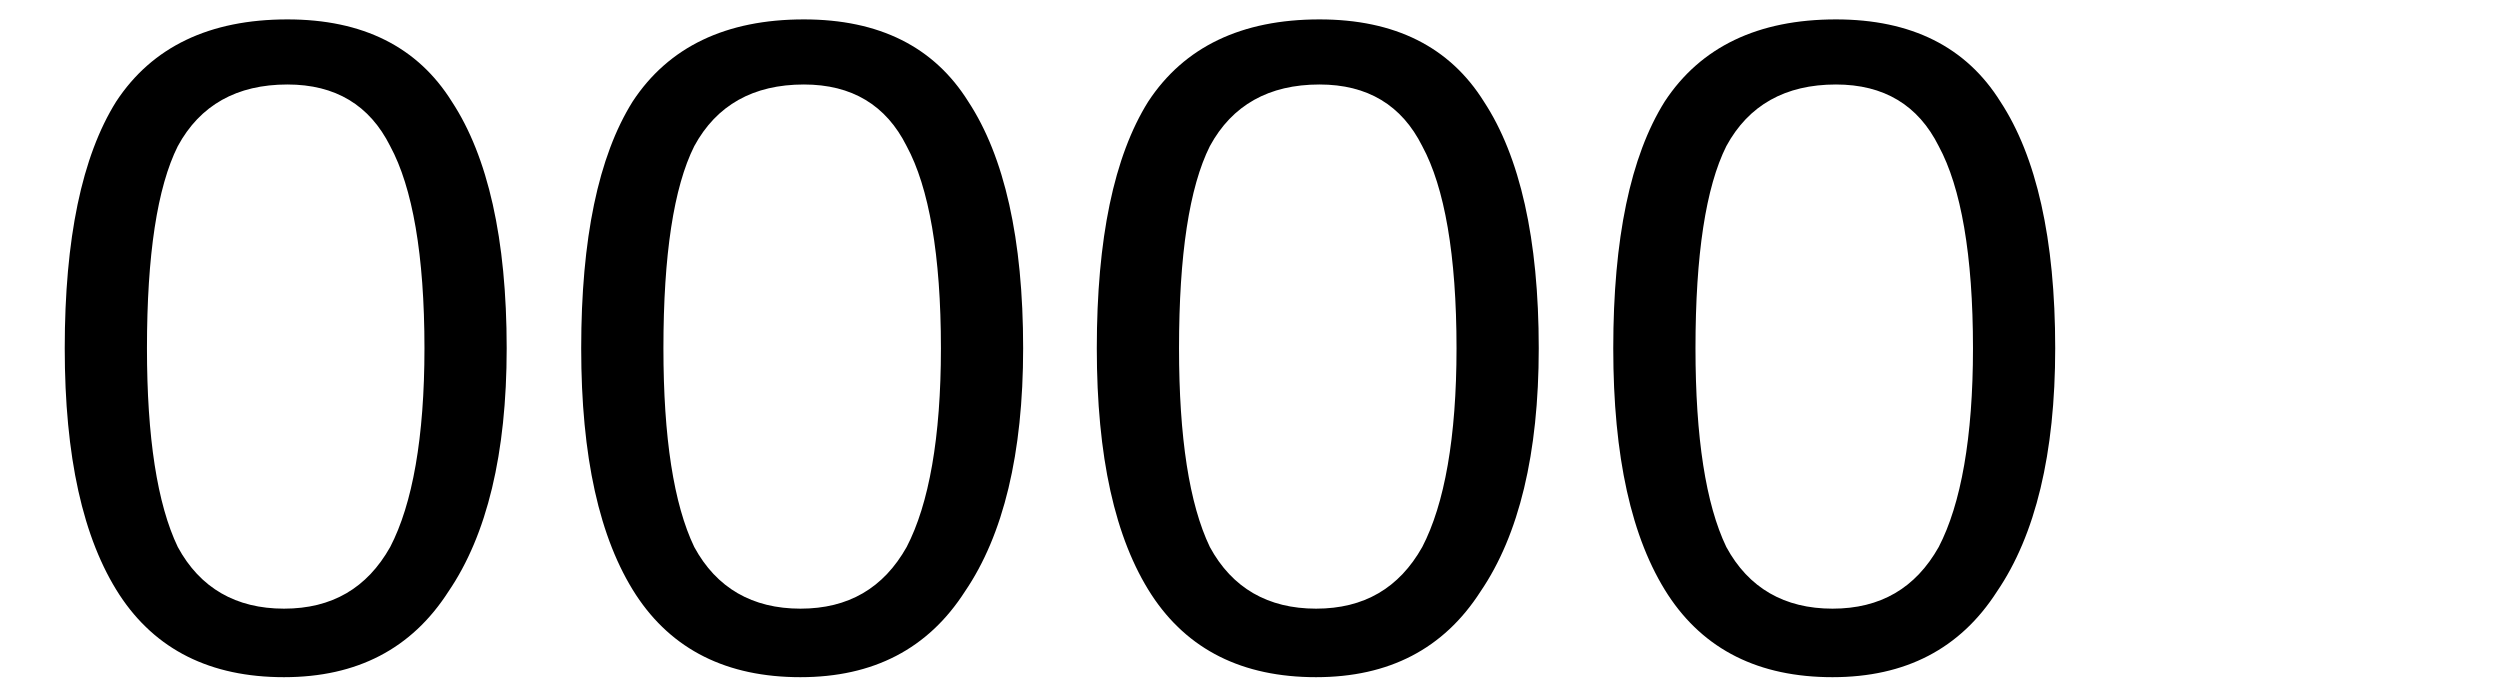
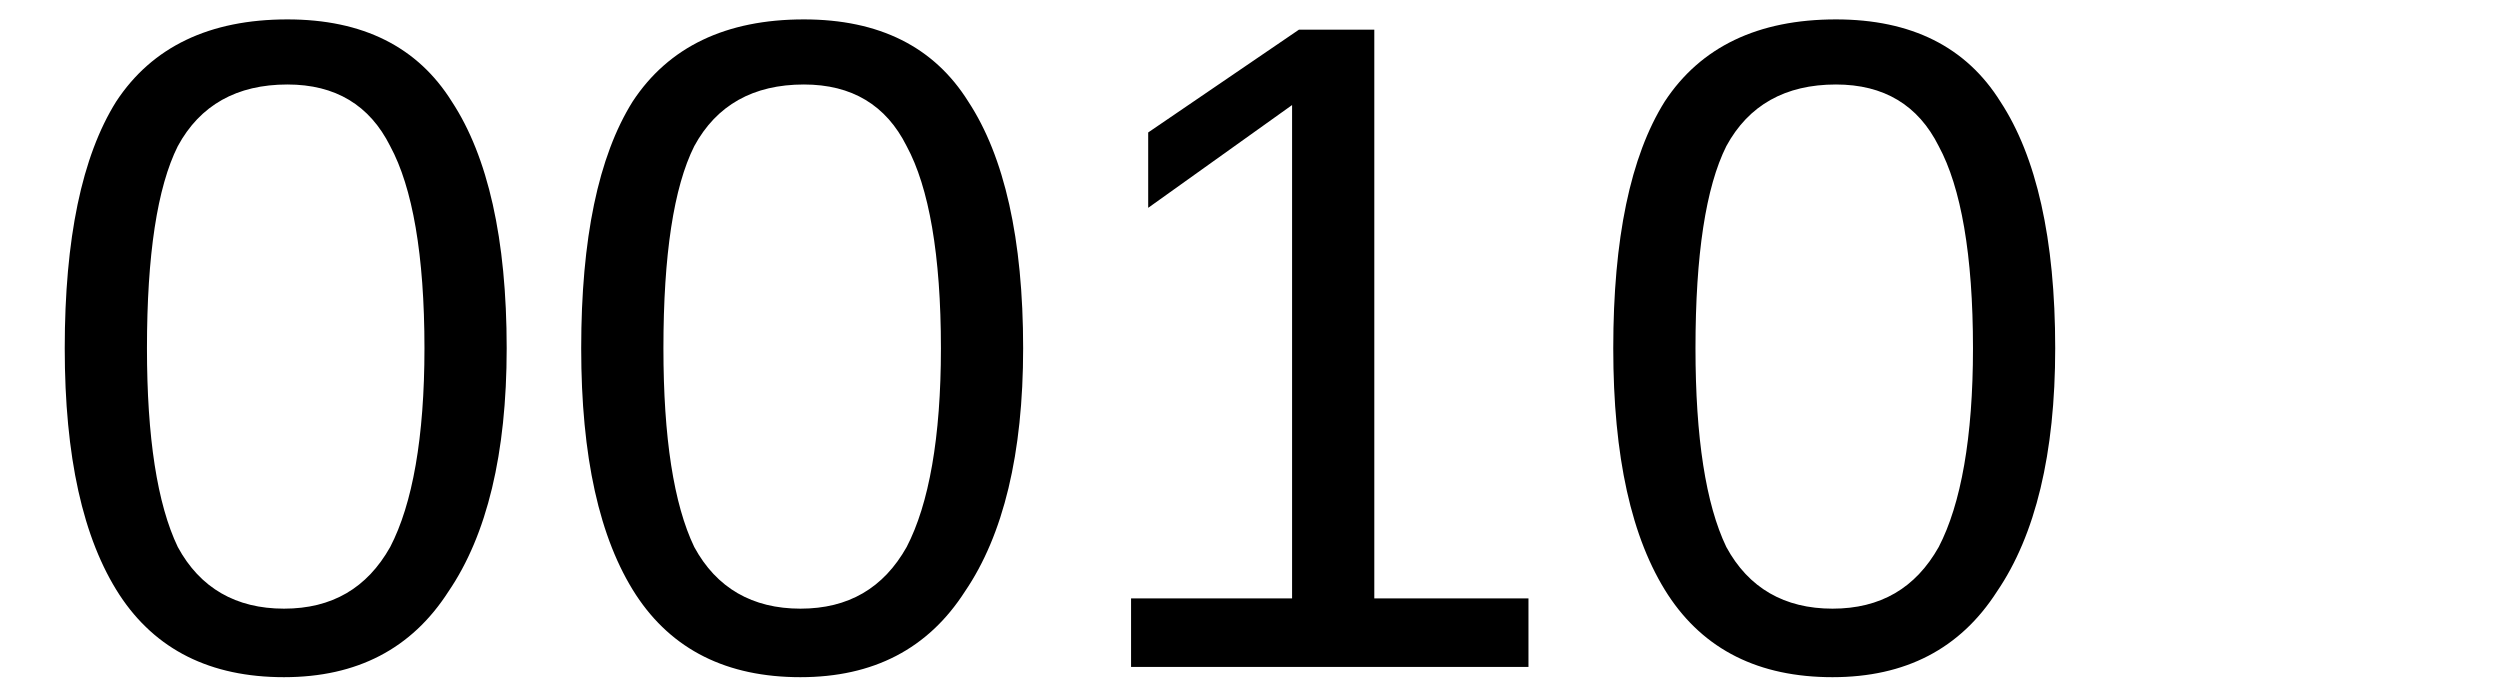
<svg xmlns="http://www.w3.org/2000/svg" width="11.402mm" height="3.094mm" viewBox="0 0 11.402 3.094" version="1.1" id="svg8">
  <defs id="defs2" />
  <g id="layer1" transform="translate(-101.3024,-144.2787)">
    <text id="text1709" y="147.321" x="107.018" style="font-style:normal;font-weight:normal;font-size:3.175px;line-height:125%;font-family:sans-serif;letter-spacing:0px;word-spacing:0px;fill:#000000;fill-opacity:1;stroke:none;stroke-width:0.265px;stroke-linecap:butt;stroke-linejoin:miter;stroke-opacity:1" xml:space="preserve">
-       <tspan style="font-style:normal;font-variant:normal;font-weight:normal;font-stretch:normal;font-size:4.233px;font-family:Arial;-inkscape-font-specification:Arial;text-align:center;text-anchor:middle;stroke-width:0.265px" y="147.321" x="107.018" id="tspan1707">00000</tspan>
+       <tspan style="font-style:normal;font-variant:normal;font-weight:normal;font-stretch:normal;font-size:4.233px;font-family:Arial;-inkscape-font-specification:Arial;text-align:center;text-anchor:middle;stroke-width:0.265px" y="147.321" x="107.018" id="tspan1707">00010</tspan>
    </text>
  </g>
</svg>
